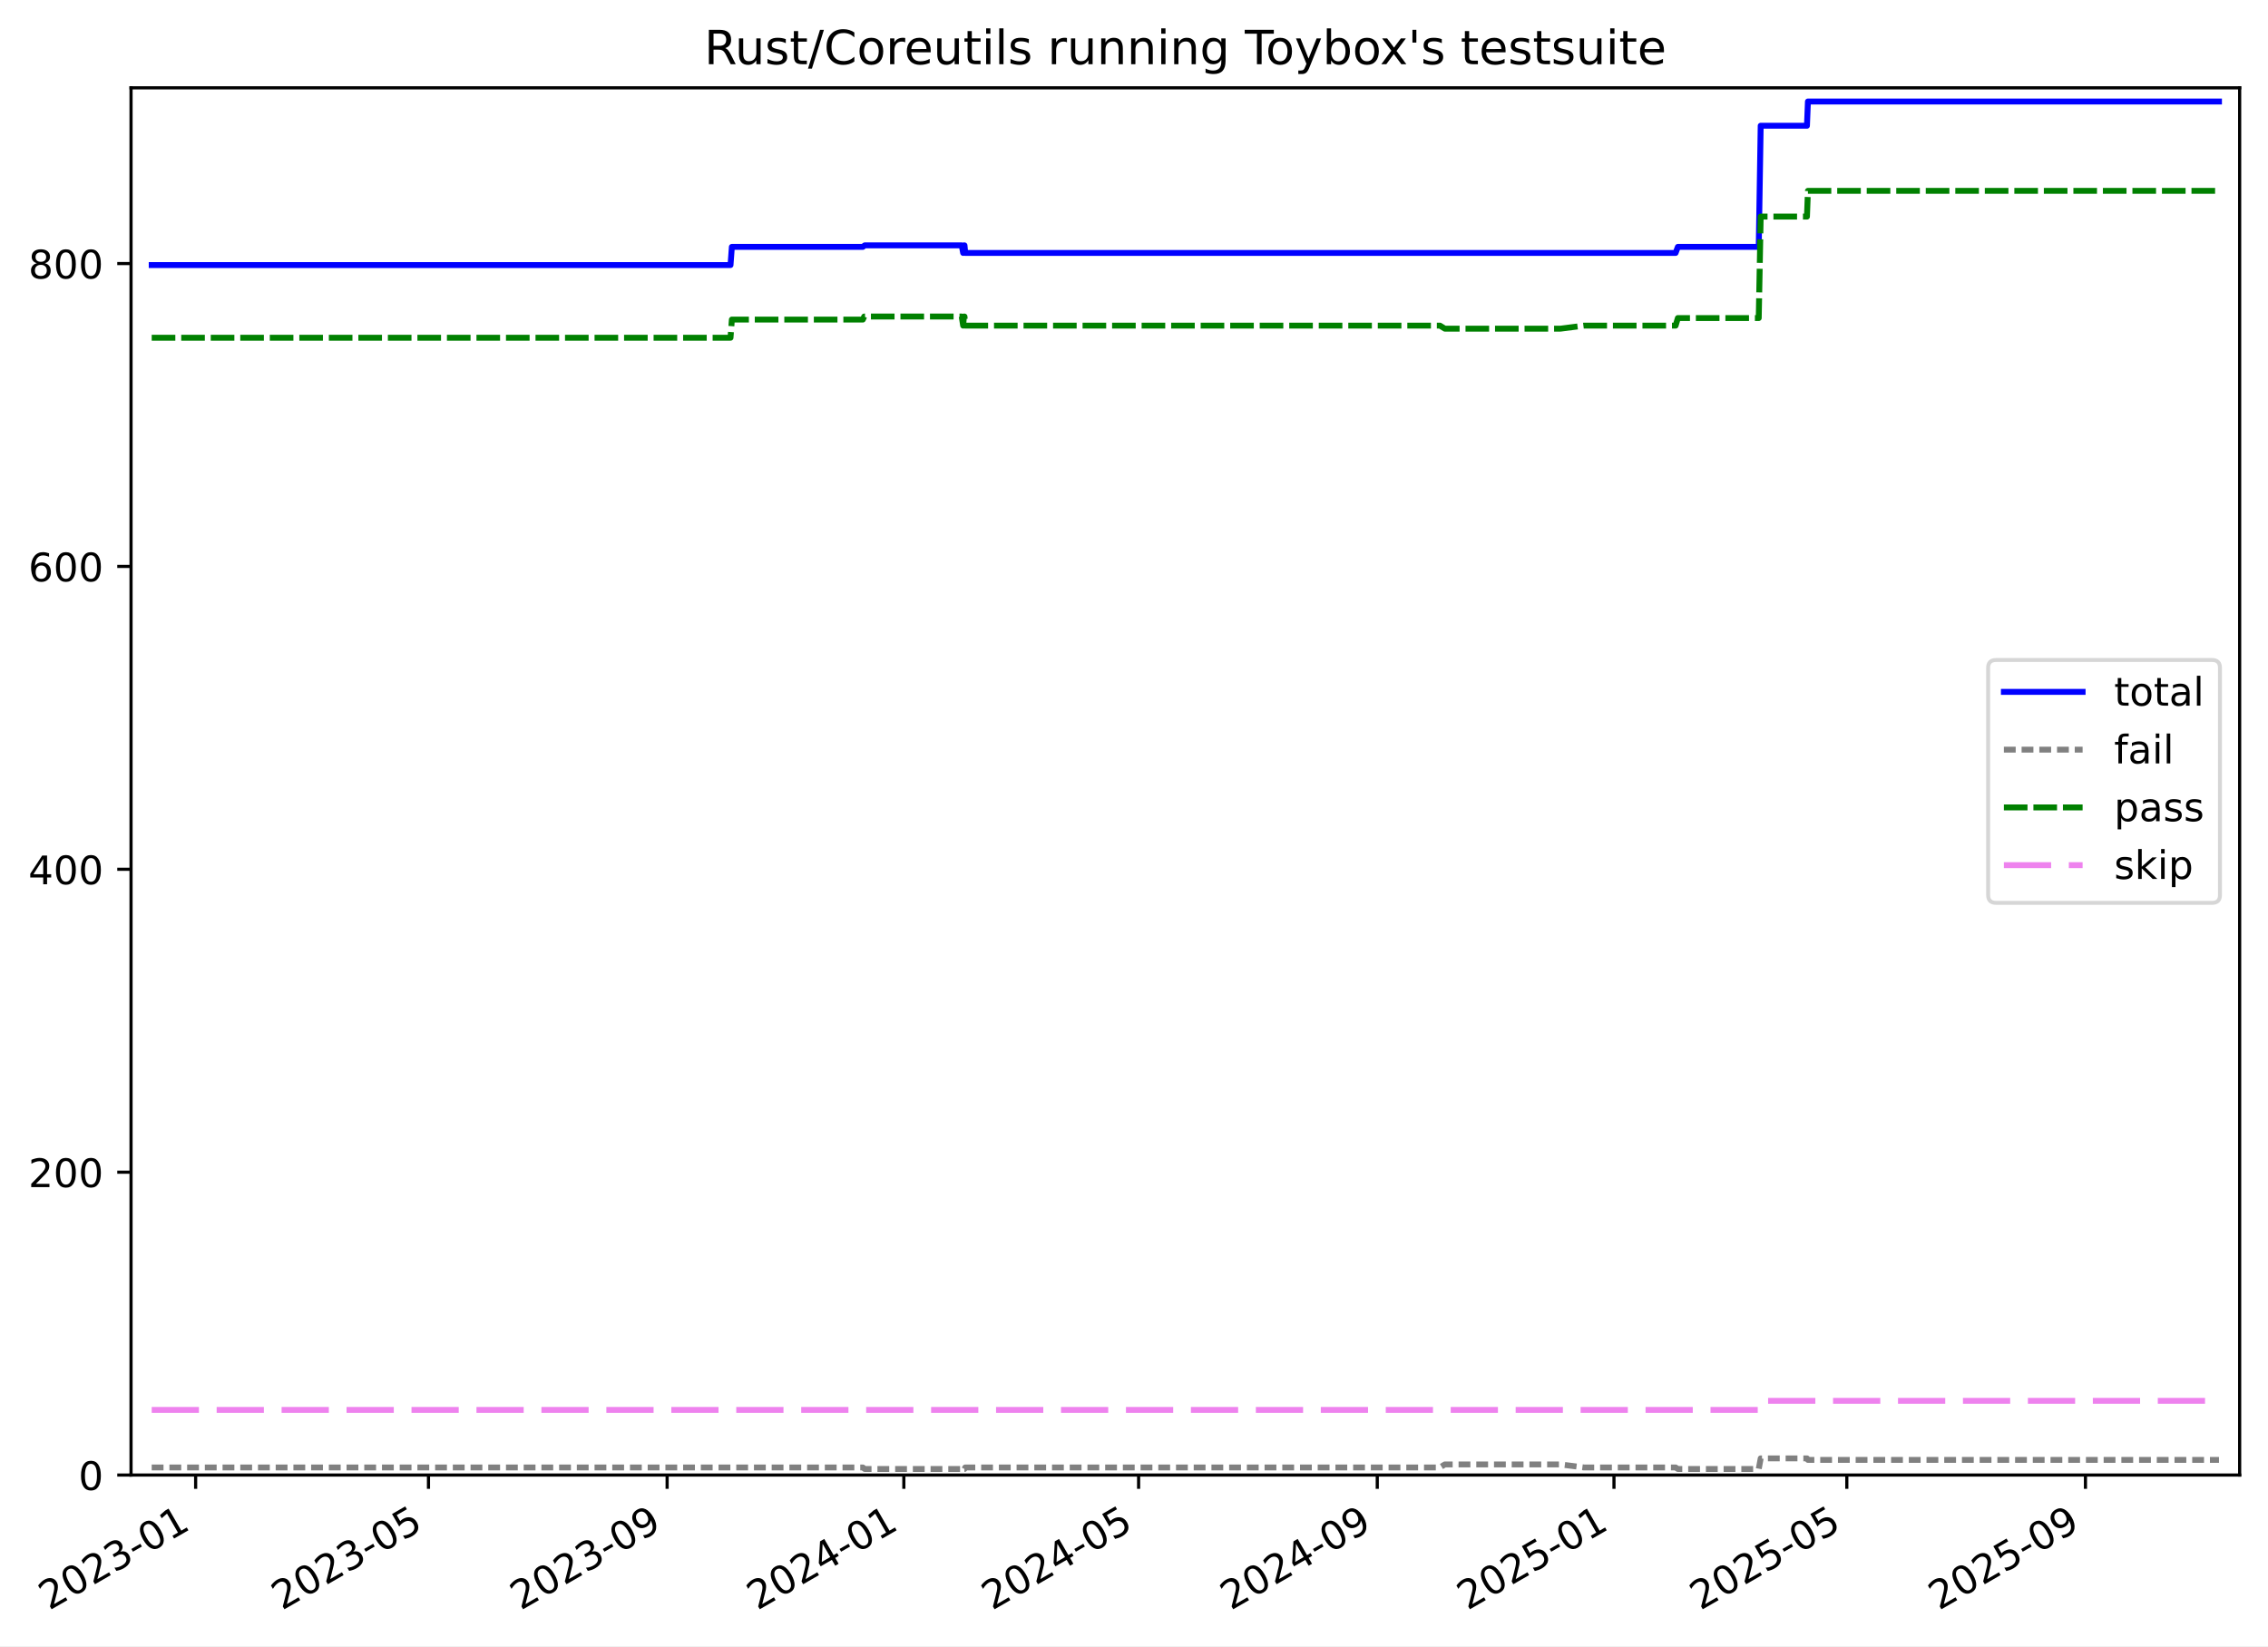
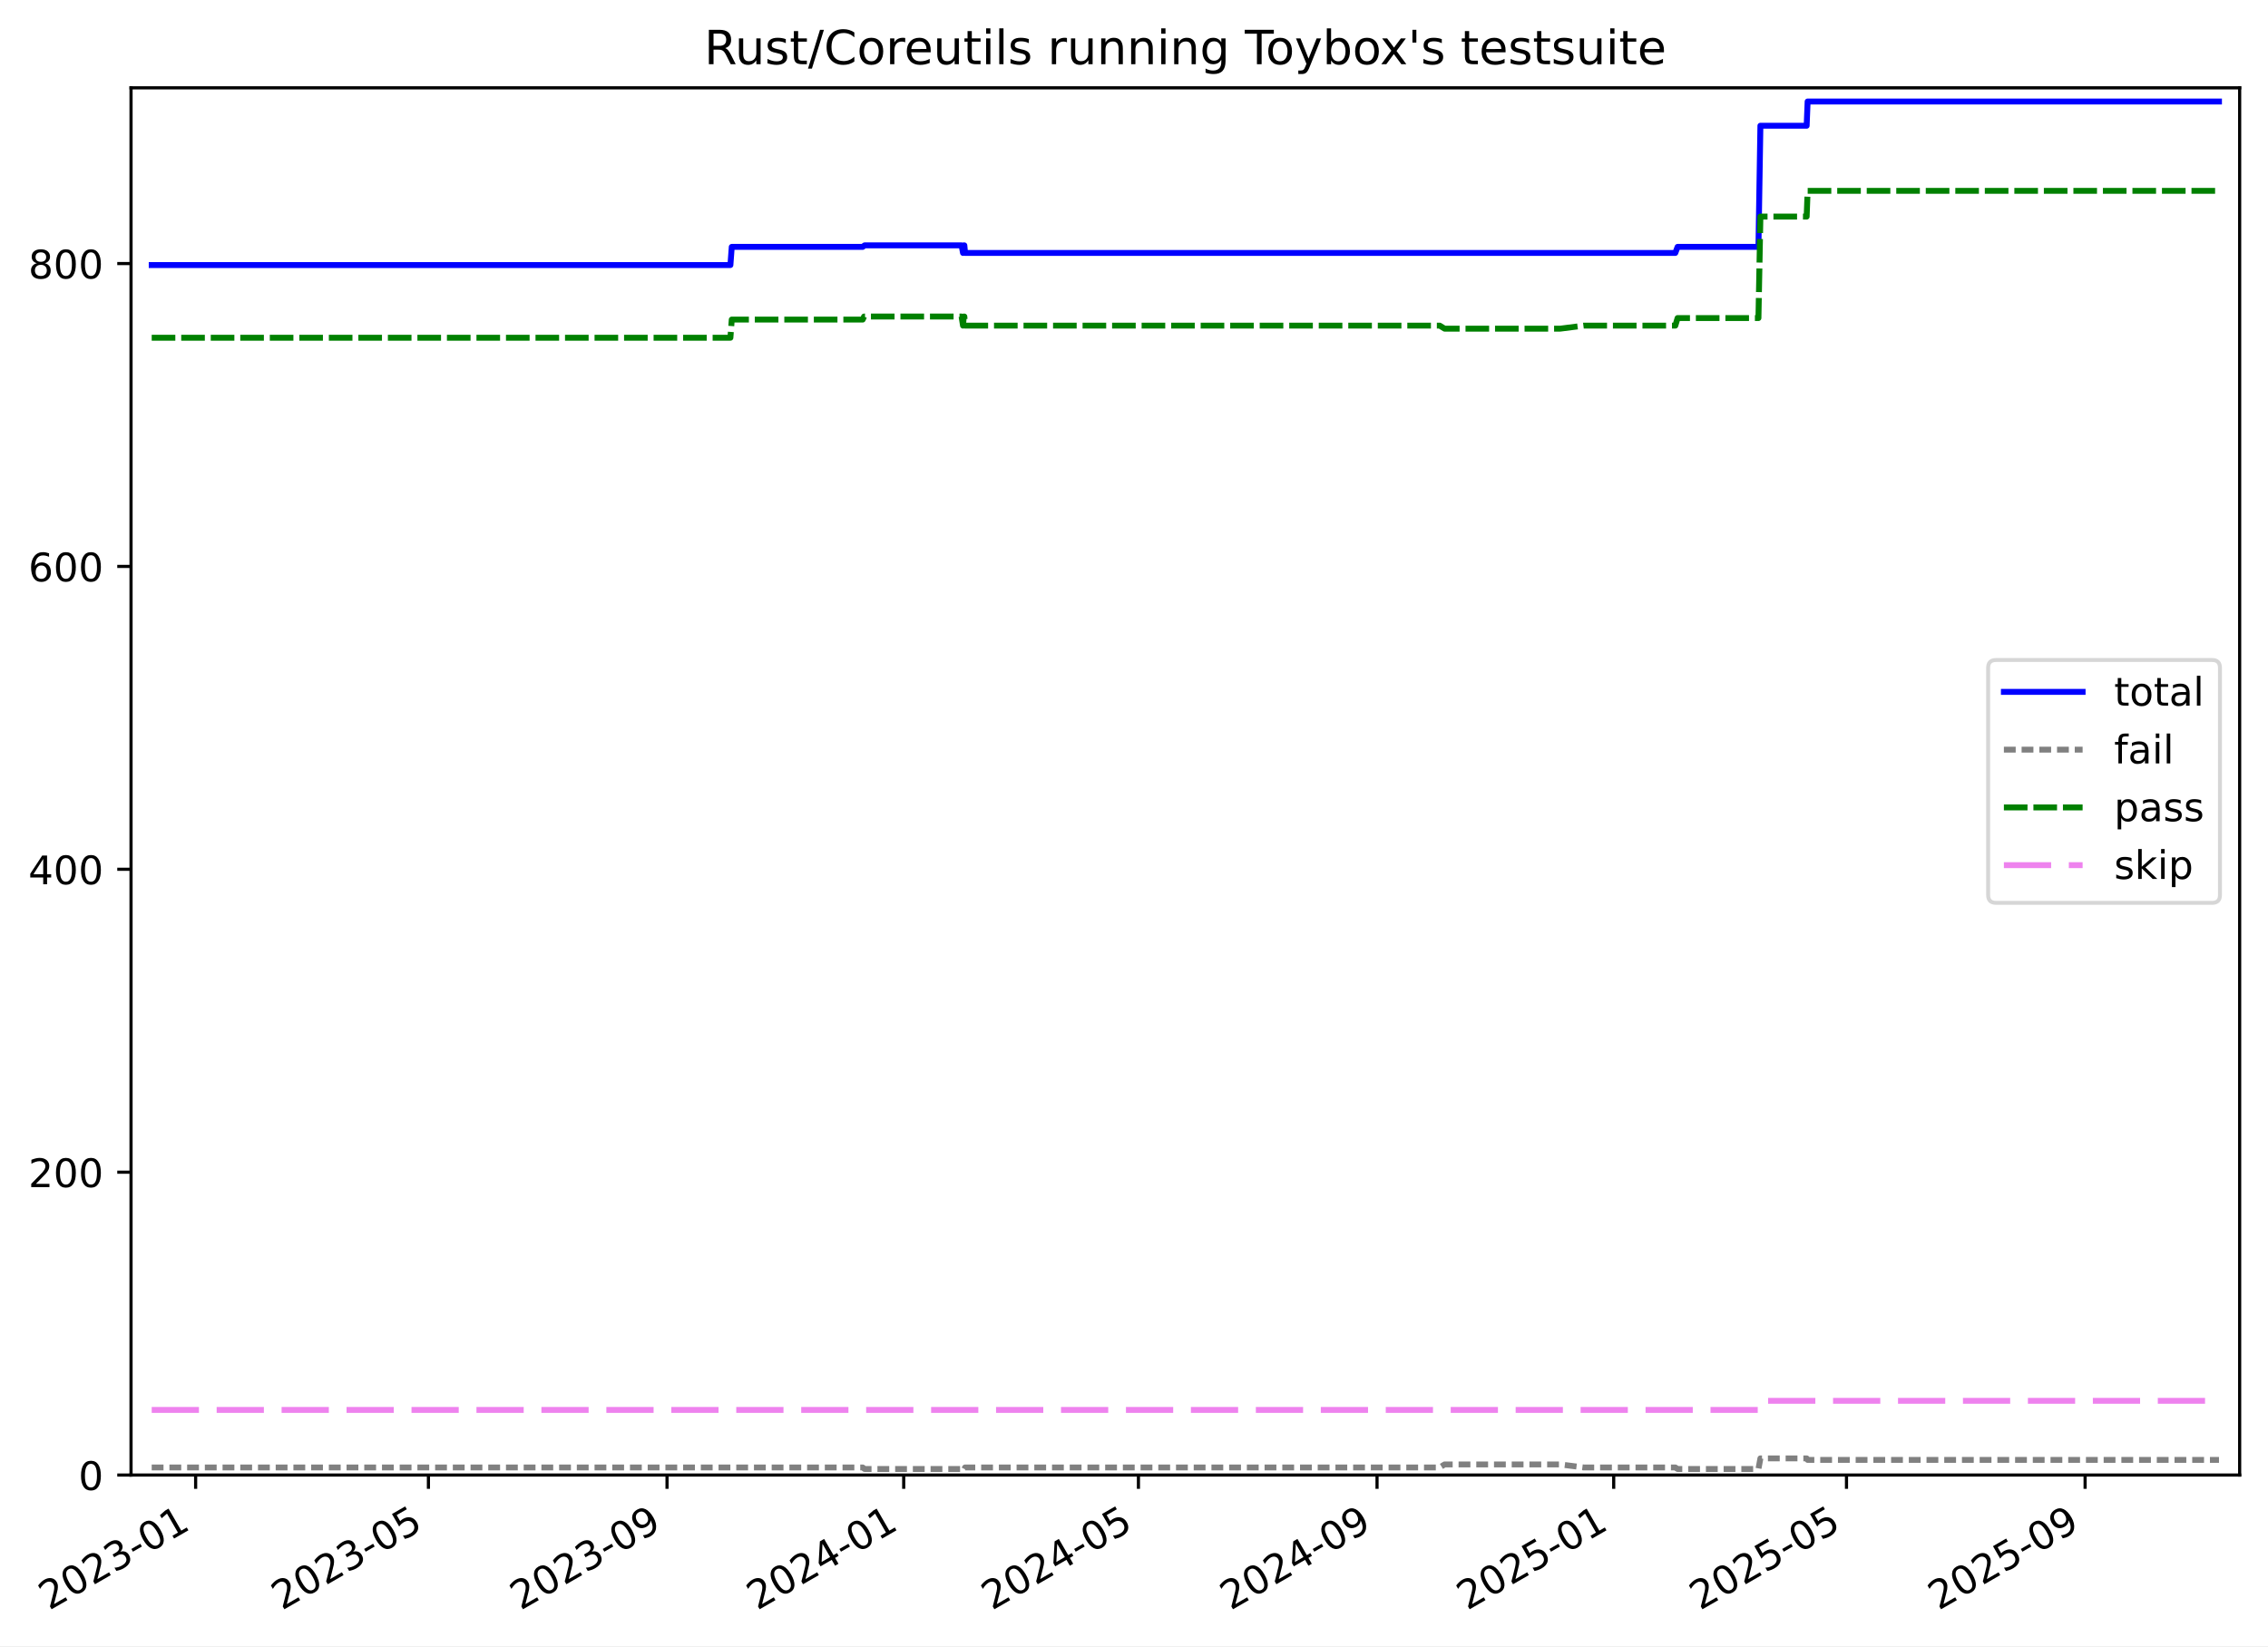
<svg xmlns="http://www.w3.org/2000/svg" xmlns:xlink="http://www.w3.org/1999/xlink" width="576.168pt" height="418.303pt" viewBox="0 0 576.168 418.303" version="1.1">
  <defs>
    <style type="text/css">*{stroke-linejoin: round; stroke-linecap: butt}</style>
  </defs>
  <g id="figure_1">
    <g id="patch_1">
      <path d="M -0 418.303  L 576.168 418.303  L 576.168 0  L -0 0  z " style="fill: #ffffff" />
    </g>
    <g id="axes_1">
      <g id="patch_2">
        <path d="M 33.288 374.83  L 568.967 374.83  L 568.967 22.318  L 33.288 22.318  z " style="fill: #ffffff" />
      </g>
      <g id="matplotlib.axis_1">
        <g id="xtick_1">
          <g id="line2d_1">
            <defs>
-               <path id="me6a14f7e25" d="M 0 0  L 0 3.5  " style="stroke: #000000; stroke-width: 0.8" />
-             </defs>
-             <g>
-               <use xlink:href="#me6a14f7e25" x="49.702" y="374.83" style="stroke: #000000; stroke-width: 0.8" />
+               <path id="m052d493e6a" d="M 0 0  L 0 3.5  " style="stroke: #000000; stroke-width: 0.8" />
+             </defs>
+             <g>
+               <use xlink:href="#m052d493e6a" x="49.7" y="374.83" style="stroke: #000000; stroke-width: 0.8" />
            </g>
          </g>
          <g id="text_1">
-             <g transform="translate(12.47707 409.302) rotate(-30) scale(0.1 -0.1)">
+             <g transform="translate(12.47504 409.302) rotate(-30) scale(0.1 -0.1)">
              <defs>
                <path id="DejaVuSans-32" d="M 1228 531  L 3431 531  L 3431 0  L 469 0  L 469 531  Q 828 903 1448 1529  Q 2069 2156 2228 2338  Q 2531 2678 2651 2914  Q 2772 3150 2772 3378  Q 2772 3750 2511 3984  Q 2250 4219 1831 4219  Q 1534 4219 1204 4116  Q 875 4013 500 3803  L 500 4441  Q 881 4594 1212 4672  Q 1544 4750 1819 4750  Q 2544 4750 2975 4387  Q 3406 4025 3406 3419  Q 3406 3131 3298 2873  Q 3191 2616 2906 2266  Q 2828 2175 2409 1742  Q 1991 1309 1228 531  z " transform="scale(0.015625)" />
                <path id="DejaVuSans-30" d="M 2034 4250  Q 1547 4250 1301 3770  Q 1056 3291 1056 2328  Q 1056 1369 1301 889  Q 1547 409 2034 409  Q 2525 409 2770 889  Q 3016 1369 3016 2328  Q 3016 3291 2770 3770  Q 2525 4250 2034 4250  z M 2034 4750  Q 2819 4750 3233 4129  Q 3647 3509 3647 2328  Q 3647 1150 3233 529  Q 2819 -91 2034 -91  Q 1250 -91 836 529  Q 422 1150 422 2328  Q 422 3509 836 4129  Q 1250 4750 2034 4750  z " transform="scale(0.015625)" />
                <path id="DejaVuSans-33" d="M 2597 2516  Q 3050 2419 3304 2112  Q 3559 1806 3559 1356  Q 3559 666 3084 287  Q 2609 -91 1734 -91  Q 1441 -91 1130 -33  Q 819 25 488 141  L 488 750  Q 750 597 1062 519  Q 1375 441 1716 441  Q 2309 441 2620 675  Q 2931 909 2931 1356  Q 2931 1769 2642 2001  Q 2353 2234 1838 2234  L 1294 2234  L 1294 2753  L 1863 2753  Q 2328 2753 2575 2939  Q 2822 3125 2822 3475  Q 2822 3834 2567 4026  Q 2313 4219 1838 4219  Q 1578 4219 1281 4162  Q 984 4106 628 3988  L 628 4550  Q 988 4650 1302 4700  Q 1616 4750 1894 4750  Q 2613 4750 3031 4423  Q 3450 4097 3450 3541  Q 3450 3153 3228 2886  Q 3006 2619 2597 2516  z " transform="scale(0.015625)" />
                <path id="DejaVuSans-2d" d="M 313 2009  L 1997 2009  L 1997 1497  L 313 1497  L 313 2009  z " transform="scale(0.015625)" />
                <path id="DejaVuSans-31" d="M 794 531  L 1825 531  L 1825 4091  L 703 3866  L 703 4441  L 1819 4666  L 2450 4666  L 2450 531  L 3481 531  L 3481 0  L 794 0  L 794 531  z " transform="scale(0.015625)" />
              </defs>
              <use xlink:href="#DejaVuSans-32" />
              <use xlink:href="#DejaVuSans-30" x="63.623" />
              <use xlink:href="#DejaVuSans-32" x="127.246" />
              <use xlink:href="#DejaVuSans-33" x="190.869" />
              <use xlink:href="#DejaVuSans-2d" x="254.492" />
              <use xlink:href="#DejaVuSans-30" x="290.576" />
              <use xlink:href="#DejaVuSans-31" x="354.199" />
            </g>
          </g>
        </g>
        <g id="xtick_2">
          <g id="line2d_2">
            <g>
-               <use xlink:href="#me6a14f7e25" x="108.851" y="374.83" style="stroke: #000000; stroke-width: 0.8" />
+               <use xlink:href="#m052d493e6a" x="108.838" y="374.83" style="stroke: #000000; stroke-width: 0.8" />
            </g>
          </g>
          <g id="text_2">
-             <g transform="translate(71.62606 409.302) rotate(-30) scale(0.1 -0.1)">
+             <g transform="translate(71.61322 409.302) rotate(-30) scale(0.1 -0.1)">
              <defs>
                <path id="DejaVuSans-35" d="M 691 4666  L 3169 4666  L 3169 4134  L 1269 4134  L 1269 2991  Q 1406 3038 1543 3061  Q 1681 3084 1819 3084  Q 2600 3084 3056 2656  Q 3513 2228 3513 1497  Q 3513 744 3044 326  Q 2575 -91 1722 -91  Q 1428 -91 1123 -41  Q 819 9 494 109  L 494 744  Q 775 591 1075 516  Q 1375 441 1709 441  Q 2250 441 2565 725  Q 2881 1009 2881 1497  Q 2881 1984 2565 2268  Q 2250 2553 1709 2553  Q 1456 2553 1204 2497  Q 953 2441 691 2322  L 691 4666  z " transform="scale(0.015625)" />
              </defs>
              <use xlink:href="#DejaVuSans-32" />
              <use xlink:href="#DejaVuSans-30" x="63.623" />
              <use xlink:href="#DejaVuSans-32" x="127.246" />
              <use xlink:href="#DejaVuSans-33" x="190.869" />
              <use xlink:href="#DejaVuSans-2d" x="254.492" />
              <use xlink:href="#DejaVuSans-30" x="290.576" />
              <use xlink:href="#DejaVuSans-35" x="354.199" />
            </g>
          </g>
        </g>
        <g id="xtick_3">
          <g id="line2d_3">
            <g>
-               <use xlink:href="#me6a14f7e25" x="169.479" y="374.83" style="stroke: #000000; stroke-width: 0.8" />
+               <use xlink:href="#m052d493e6a" x="169.455" y="374.83" style="stroke: #000000; stroke-width: 0.8" />
            </g>
          </g>
          <g id="text_3">
-             <g transform="translate(132.2538 409.302) rotate(-30) scale(0.1 -0.1)">
+             <g transform="translate(132.2299 409.302) rotate(-30) scale(0.1 -0.1)">
              <defs>
                <path id="DejaVuSans-39" d="M 703 97  L 703 672  Q 941 559 1184 500  Q 1428 441 1663 441  Q 2288 441 2617 861  Q 2947 1281 2994 2138  Q 2813 1869 2534 1725  Q 2256 1581 1919 1581  Q 1219 1581 811 2004  Q 403 2428 403 3163  Q 403 3881 828 4315  Q 1253 4750 1959 4750  Q 2769 4750 3195 4129  Q 3622 3509 3622 2328  Q 3622 1225 3098 567  Q 2575 -91 1691 -91  Q 1453 -91 1209 -44  Q 966 3 703 97  z M 1959 2075  Q 2384 2075 2632 2365  Q 2881 2656 2881 3163  Q 2881 3666 2632 3958  Q 2384 4250 1959 4250  Q 1534 4250 1286 3958  Q 1038 3666 1038 3163  Q 1038 2656 1286 2365  Q 1534 2075 1959 2075  z " transform="scale(0.015625)" />
              </defs>
              <use xlink:href="#DejaVuSans-32" />
              <use xlink:href="#DejaVuSans-30" x="63.623" />
              <use xlink:href="#DejaVuSans-32" x="127.246" />
              <use xlink:href="#DejaVuSans-33" x="190.869" />
              <use xlink:href="#DejaVuSans-2d" x="254.492" />
              <use xlink:href="#DejaVuSans-30" x="290.576" />
              <use xlink:href="#DejaVuSans-39" x="354.199" />
            </g>
          </g>
        </g>
        <g id="xtick_4">
          <g id="line2d_4">
            <g>
-               <use xlink:href="#me6a14f7e25" x="229.613" y="374.83" style="stroke: #000000; stroke-width: 0.8" />
+               <use xlink:href="#m052d493e6a" x="229.579" y="374.83" style="stroke: #000000; stroke-width: 0.8" />
            </g>
          </g>
          <g id="text_4">
-             <g transform="translate(192.3886 409.302) rotate(-30) scale(0.1 -0.1)">
+             <g transform="translate(192.3537 409.302) rotate(-30) scale(0.1 -0.1)">
              <defs>
                <path id="DejaVuSans-34" d="M 2419 4116  L 825 1625  L 2419 1625  L 2419 4116  z M 2253 4666  L 3047 4666  L 3047 1625  L 3713 1625  L 3713 1100  L 3047 1100  L 3047 0  L 2419 0  L 2419 1100  L 313 1100  L 313 1709  L 2253 4666  z " transform="scale(0.015625)" />
              </defs>
              <use xlink:href="#DejaVuSans-32" />
              <use xlink:href="#DejaVuSans-30" x="63.623" />
              <use xlink:href="#DejaVuSans-32" x="127.246" />
              <use xlink:href="#DejaVuSans-34" x="190.869" />
              <use xlink:href="#DejaVuSans-2d" x="254.492" />
              <use xlink:href="#DejaVuSans-30" x="290.576" />
              <use xlink:href="#DejaVuSans-31" x="354.199" />
            </g>
          </g>
        </g>
        <g id="xtick_5">
          <g id="line2d_5">
            <g>
-               <use xlink:href="#me6a14f7e25" x="289.255" y="374.83" style="stroke: #000000; stroke-width: 0.8" />
+               <use xlink:href="#m052d493e6a" x="289.21" y="374.83" style="stroke: #000000; stroke-width: 0.8" />
            </g>
          </g>
          <g id="text_5">
-             <g transform="translate(252.0305 409.302) rotate(-30) scale(0.1 -0.1)">
+             <g transform="translate(251.9847 409.302) rotate(-30) scale(0.1 -0.1)">
              <use xlink:href="#DejaVuSans-32" />
              <use xlink:href="#DejaVuSans-30" x="63.623" />
              <use xlink:href="#DejaVuSans-32" x="127.246" />
              <use xlink:href="#DejaVuSans-34" x="190.869" />
              <use xlink:href="#DejaVuSans-2d" x="254.492" />
              <use xlink:href="#DejaVuSans-30" x="290.576" />
              <use xlink:href="#DejaVuSans-35" x="354.199" />
            </g>
          </g>
        </g>
        <g id="xtick_6">
          <g id="line2d_6">
            <g>
-               <use xlink:href="#me6a14f7e25" x="349.883" y="374.83" style="stroke: #000000; stroke-width: 0.8" />
+               <use xlink:href="#m052d493e6a" x="349.826" y="374.83" style="stroke: #000000; stroke-width: 0.8" />
            </g>
          </g>
          <g id="text_6">
-             <g transform="translate(312.6582 409.302) rotate(-30) scale(0.1 -0.1)">
+             <g transform="translate(312.6013 409.302) rotate(-30) scale(0.1 -0.1)">
              <use xlink:href="#DejaVuSans-32" />
              <use xlink:href="#DejaVuSans-30" x="63.623" />
              <use xlink:href="#DejaVuSans-32" x="127.246" />
              <use xlink:href="#DejaVuSans-34" x="190.869" />
              <use xlink:href="#DejaVuSans-2d" x="254.492" />
              <use xlink:href="#DejaVuSans-30" x="290.576" />
              <use xlink:href="#DejaVuSans-39" x="354.199" />
            </g>
          </g>
        </g>
        <g id="xtick_7">
          <g id="line2d_7">
            <g>
-               <use xlink:href="#me6a14f7e25" x="410.018" y="374.83" style="stroke: #000000; stroke-width: 0.8" />
+               <use xlink:href="#m052d493e6a" x="409.95" y="374.83" style="stroke: #000000; stroke-width: 0.8" />
            </g>
          </g>
          <g id="text_7">
-             <g transform="translate(372.793 409.302) rotate(-30) scale(0.1 -0.1)">
+             <g transform="translate(372.7252 409.302) rotate(-30) scale(0.1 -0.1)">
              <use xlink:href="#DejaVuSans-32" />
              <use xlink:href="#DejaVuSans-30" x="63.623" />
              <use xlink:href="#DejaVuSans-32" x="127.246" />
              <use xlink:href="#DejaVuSans-35" x="190.869" />
              <use xlink:href="#DejaVuSans-2d" x="254.492" />
              <use xlink:href="#DejaVuSans-30" x="290.576" />
              <use xlink:href="#DejaVuSans-31" x="354.199" />
            </g>
          </g>
        </g>
        <g id="xtick_8">
          <g id="line2d_8">
            <g>
-               <use xlink:href="#me6a14f7e25" x="469.167" y="374.83" style="stroke: #000000; stroke-width: 0.8" />
+               <use xlink:href="#m052d493e6a" x="469.088" y="374.83" style="stroke: #000000; stroke-width: 0.8" />
            </g>
          </g>
          <g id="text_8">
-             <g transform="translate(431.942 409.302) rotate(-30) scale(0.1 -0.1)">
+             <g transform="translate(431.8633 409.302) rotate(-30) scale(0.1 -0.1)">
              <use xlink:href="#DejaVuSans-32" />
              <use xlink:href="#DejaVuSans-30" x="63.623" />
              <use xlink:href="#DejaVuSans-32" x="127.246" />
              <use xlink:href="#DejaVuSans-35" x="190.869" />
              <use xlink:href="#DejaVuSans-2d" x="254.492" />
              <use xlink:href="#DejaVuSans-30" x="290.576" />
              <use xlink:href="#DejaVuSans-35" x="354.199" />
            </g>
          </g>
        </g>
        <g id="xtick_9">
          <g id="line2d_9">
            <g>
-               <use xlink:href="#me6a14f7e25" x="529.795" y="374.83" style="stroke: #000000; stroke-width: 0.8" />
+               <use xlink:href="#m052d493e6a" x="529.705" y="374.83" style="stroke: #000000; stroke-width: 0.8" />
            </g>
          </g>
          <g id="text_9">
-             <g transform="translate(492.5697 409.302) rotate(-30) scale(0.1 -0.1)">
+             <g transform="translate(492.48 409.302) rotate(-30) scale(0.1 -0.1)">
              <use xlink:href="#DejaVuSans-32" />
              <use xlink:href="#DejaVuSans-30" x="63.623" />
              <use xlink:href="#DejaVuSans-32" x="127.246" />
              <use xlink:href="#DejaVuSans-35" x="190.869" />
              <use xlink:href="#DejaVuSans-2d" x="254.492" />
              <use xlink:href="#DejaVuSans-30" x="290.576" />
              <use xlink:href="#DejaVuSans-39" x="354.199" />
            </g>
          </g>
        </g>
      </g>
      <g id="matplotlib.axis_2">
        <g id="ytick_1">
          <g id="line2d_10">
            <defs>
-               <path id="m11adadde8c" d="M 0 0  L -3.5 0  " style="stroke: #000000; stroke-width: 0.8" />
-             </defs>
-             <g>
-               <use xlink:href="#m11adadde8c" x="33.288" y="374.83" style="stroke: #000000; stroke-width: 0.8" />
+               <path id="m65ae7e28cb" d="M 0 0  L -3.5 0  " style="stroke: #000000; stroke-width: 0.8" />
+             </defs>
+             <g>
+               <use xlink:href="#m65ae7e28cb" x="33.288" y="374.83" style="stroke: #000000; stroke-width: 0.8" />
            </g>
          </g>
          <g id="text_10">
            <g transform="translate(19.925 378.6293) scale(0.1 -0.1)">
              <use xlink:href="#DejaVuSans-30" />
            </g>
          </g>
        </g>
        <g id="ytick_2">
          <g id="line2d_11">
            <g>
-               <use xlink:href="#m11adadde8c" x="33.288" y="297.865" style="stroke: #000000; stroke-width: 0.8" />
+               <use xlink:href="#m65ae7e28cb" x="33.288" y="297.865" style="stroke: #000000; stroke-width: 0.8" />
            </g>
          </g>
          <g id="text_11">
            <g transform="translate(7.2 301.6642) scale(0.1 -0.1)">
              <use xlink:href="#DejaVuSans-32" />
              <use xlink:href="#DejaVuSans-30" x="63.623" />
              <use xlink:href="#DejaVuSans-30" x="127.246" />
            </g>
          </g>
        </g>
        <g id="ytick_3">
          <g id="line2d_12">
            <g>
-               <use xlink:href="#m11adadde8c" x="33.288" y="220.9" style="stroke: #000000; stroke-width: 0.8" />
+               <use xlink:href="#m65ae7e28cb" x="33.288" y="220.9" style="stroke: #000000; stroke-width: 0.8" />
            </g>
          </g>
          <g id="text_12">
            <g transform="translate(7.2 224.699) scale(0.1 -0.1)">
              <use xlink:href="#DejaVuSans-34" />
              <use xlink:href="#DejaVuSans-30" x="63.623" />
              <use xlink:href="#DejaVuSans-30" x="127.246" />
            </g>
          </g>
        </g>
        <g id="ytick_4">
          <g id="line2d_13">
            <g>
-               <use xlink:href="#m11adadde8c" x="33.288" y="143.935" style="stroke: #000000; stroke-width: 0.8" />
+               <use xlink:href="#m65ae7e28cb" x="33.288" y="143.935" style="stroke: #000000; stroke-width: 0.8" />
            </g>
          </g>
          <g id="text_13">
            <g transform="translate(7.2 147.7338) scale(0.1 -0.1)">
              <defs>
                <path id="DejaVuSans-36" d="M 2113 2584  Q 1688 2584 1439 2293  Q 1191 2003 1191 1497  Q 1191 994 1439 701  Q 1688 409 2113 409  Q 2538 409 2786 701  Q 3034 994 3034 1497  Q 3034 2003 2786 2293  Q 2538 2584 2113 2584  z M 3366 4563  L 3366 3988  Q 3128 4100 2886 4159  Q 2644 4219 2406 4219  Q 1781 4219 1451 3797  Q 1122 3375 1075 2522  Q 1259 2794 1537 2939  Q 1816 3084 2150 3084  Q 2853 3084 3261 2657  Q 3669 2231 3669 1497  Q 3669 778 3244 343  Q 2819 -91 2113 -91  Q 1303 -91 875 529  Q 447 1150 447 2328  Q 447 3434 972 4092  Q 1497 4750 2381 4750  Q 2619 4750 2861 4703  Q 3103 4656 3366 4563  z " transform="scale(0.015625)" />
              </defs>
              <use xlink:href="#DejaVuSans-36" />
              <use xlink:href="#DejaVuSans-30" x="63.623" />
              <use xlink:href="#DejaVuSans-30" x="127.246" />
            </g>
          </g>
        </g>
        <g id="ytick_5">
          <g id="line2d_14">
            <g>
-               <use xlink:href="#m11adadde8c" x="33.288" y="66.969" style="stroke: #000000; stroke-width: 0.8" />
+               <use xlink:href="#m65ae7e28cb" x="33.288" y="66.969" style="stroke: #000000; stroke-width: 0.8" />
            </g>
          </g>
          <g id="text_14">
            <g transform="translate(7.2 70.76868) scale(0.1 -0.1)">
              <defs>
                <path id="DejaVuSans-38" d="M 2034 2216  Q 1584 2216 1326 1975  Q 1069 1734 1069 1313  Q 1069 891 1326 650  Q 1584 409 2034 409  Q 2484 409 2743 651  Q 3003 894 3003 1313  Q 3003 1734 2745 1975  Q 2488 2216 2034 2216  z M 1403 2484  Q 997 2584 770 2862  Q 544 3141 544 3541  Q 544 4100 942 4425  Q 1341 4750 2034 4750  Q 2731 4750 3128 4425  Q 3525 4100 3525 3541  Q 3525 3141 3298 2862  Q 3072 2584 2669 2484  Q 3125 2378 3379 2068  Q 3634 1759 3634 1313  Q 3634 634 3220 271  Q 2806 -91 2034 -91  Q 1263 -91 848 271  Q 434 634 434 1313  Q 434 1759 690 2068  Q 947 2378 1403 2484  z M 1172 3481  Q 1172 3119 1398 2916  Q 1625 2713 2034 2713  Q 2441 2713 2670 2916  Q 2900 3119 2900 3481  Q 2900 3844 2670 4047  Q 2441 4250 2034 4250  Q 1625 4250 1398 4047  Q 1172 3844 1172 3481  z " transform="scale(0.015625)" />
              </defs>
              <use xlink:href="#DejaVuSans-38" />
              <use xlink:href="#DejaVuSans-30" x="63.623" />
              <use xlink:href="#DejaVuSans-30" x="127.246" />
            </g>
          </g>
        </g>
      </g>
      <g id="line2d_15">
-         <path d="M 38.539 67.354  L 185.584 67.354  L 185.923 62.736  L 219.195 62.736  L 219.678 62.352  L 244.319 62.352  L 244.683 64.276  L 244.869 62.352  L 245.023 62.352  L 245.211 64.276  L 425.671 64.276  L 426.25 62.736  L 446.795 62.736  L 447.289 31.95  L 459.044 31.95  L 459.29 25.793  L 563.716 25.793  L 563.716 25.793  " clip-path="url(#pf9882fef51)" style="fill: none; stroke: #0000ff; stroke-width: 1.5; stroke-linecap: square" />
+         <path d="M 38.539 67.354  L 185.557 67.354  L 185.896 62.736  L 219.162 62.736  L 219.645 62.352  L 244.281 62.352  L 244.645 64.276  L 244.832 62.352  L 244.985 62.352  L 245.173 64.276  L 425.6 64.276  L 426.179 62.736  L 446.72 62.736  L 447.215 31.95  L 458.967 31.95  L 459.213 25.793  L 563.716 25.793  L 563.716 25.793  " clip-path="url(#p697a11e830)" style="fill: none; stroke: #0000ff; stroke-width: 1.5; stroke-linecap: square" />
      </g>
      <g id="line2d_16">
-         <path d="M 38.539 372.906  L 219.195 372.906  L 219.678 373.291  L 244.319 373.291  L 244.683 372.906  L 244.869 373.291  L 245.023 373.291  L 245.211 372.906  L 365.805 372.906  L 367.053 372.136  L 396.436 372.136  L 402.434 372.906  L 425.671 372.906  L 426.25 373.291  L 446.795 373.291  L 447.289 370.597  L 459.044 370.597  L 459.29 370.982  L 563.716 370.982  L 563.716 370.982  " clip-path="url(#pf9882fef51)" style="fill: none; stroke-dasharray: 3,1.5; stroke-dashoffset: 0; stroke: #808080; stroke-width: 1.5" />
+         <path d="M 38.539 372.906  L 219.162 372.906  L 219.645 373.291  L 244.281 373.291  L 244.645 372.906  L 244.832 373.291  L 244.985 373.291  L 245.173 372.906  L 365.745 372.906  L 366.993 372.136  L 396.371 372.136  L 402.367 372.906  L 425.6 372.906  L 426.179 373.291  L 446.72 373.291  L 447.215 370.597  L 458.967 370.597  L 459.213 370.982  L 563.716 370.982  L 563.716 370.982  " clip-path="url(#p697a11e830)" style="fill: none; stroke-dasharray: 3,1.5; stroke-dashoffset: 0; stroke: #808080; stroke-width: 1.5" />
      </g>
      <g id="line2d_17">
-         <path d="M 38.539 85.826  L 185.584 85.826  L 185.923 81.208  L 219.195 81.208  L 219.544 80.438  L 244.319 80.438  L 244.683 82.747  L 244.869 80.438  L 245.023 80.438  L 245.211 82.747  L 365.805 82.747  L 367.053 83.517  L 396.436 83.517  L 402.434 82.747  L 425.671 82.747  L 426.25 80.823  L 446.795 80.823  L 447.289 55.04  L 459.044 55.04  L 459.29 48.498  L 563.716 48.498  L 563.716 48.498  " clip-path="url(#pf9882fef51)" style="fill: none; stroke-dasharray: 6,1.5; stroke-dashoffset: 0; stroke: #008000; stroke-width: 1.5" />
+         <path d="M 38.539 85.826  L 185.557 85.826  L 185.896 81.208  L 219.162 81.208  L 219.511 80.438  L 244.281 80.438  L 244.645 82.747  L 244.832 80.438  L 244.985 80.438  L 245.173 82.747  L 365.745 82.747  L 366.993 83.517  L 396.371 83.517  L 402.367 82.747  L 425.6 82.747  L 426.179 80.823  L 446.72 80.823  L 447.215 55.04  L 458.967 55.04  L 459.213 48.498  L 563.716 48.498  L 563.716 48.498  " clip-path="url(#p697a11e830)" style="fill: none; stroke-dasharray: 6,1.5; stroke-dashoffset: 0; stroke: #008000; stroke-width: 1.5" />
      </g>
      <g id="line2d_18">
-         <path d="M 38.539 358.283  L 446.795 358.283  L 447.289 355.974  L 563.716 355.974  L 563.716 355.974  " clip-path="url(#pf9882fef51)" style="fill: none; stroke-dasharray: 12,4.5; stroke-dashoffset: 0; stroke: #ee82ee; stroke-width: 1.5" />
+         <path d="M 38.539 358.283  L 446.72 358.283  L 447.215 355.974  L 563.716 355.974  L 563.716 355.974  " clip-path="url(#p697a11e830)" style="fill: none; stroke-dasharray: 12,4.5; stroke-dashoffset: 0; stroke: #ee82ee; stroke-width: 1.5" />
      </g>
      <g id="patch_3">
        <path d="M 33.288 374.83  L 33.288 22.318  " style="fill: none; stroke: #000000; stroke-width: 0.8; stroke-linejoin: miter; stroke-linecap: square" />
      </g>
      <g id="patch_4">
        <path d="M 568.967 374.83  L 568.967 22.318  " style="fill: none; stroke: #000000; stroke-width: 0.8; stroke-linejoin: miter; stroke-linecap: square" />
      </g>
      <g id="patch_5">
        <path d="M 33.288 374.83  L 568.967 374.83  " style="fill: none; stroke: #000000; stroke-width: 0.8; stroke-linejoin: miter; stroke-linecap: square" />
      </g>
      <g id="patch_6">
        <path d="M 33.288 22.318  L 568.967 22.318  " style="fill: none; stroke: #000000; stroke-width: 0.8; stroke-linejoin: miter; stroke-linecap: square" />
      </g>
      <g id="text_15">
        <g transform="translate(178.9084 16.31812) scale(0.12 -0.12)">
          <defs>
            <path id="DejaVuSans-52" d="M 2841 2188  Q 3044 2119 3236 1894  Q 3428 1669 3622 1275  L 4263 0  L 3584 0  L 2988 1197  Q 2756 1666 2539 1819  Q 2322 1972 1947 1972  L 1259 1972  L 1259 0  L 628 0  L 628 4666  L 2053 4666  Q 2853 4666 3247 4331  Q 3641 3997 3641 3322  Q 3641 2881 3436 2590  Q 3231 2300 2841 2188  z M 1259 4147  L 1259 2491  L 2053 2491  Q 2509 2491 2742 2702  Q 2975 2913 2975 3322  Q 2975 3731 2742 3939  Q 2509 4147 2053 4147  L 1259 4147  z " transform="scale(0.015625)" />
            <path id="DejaVuSans-75" d="M 544 1381  L 544 3500  L 1119 3500  L 1119 1403  Q 1119 906 1312 657  Q 1506 409 1894 409  Q 2359 409 2629 706  Q 2900 1003 2900 1516  L 2900 3500  L 3475 3500  L 3475 0  L 2900 0  L 2900 538  Q 2691 219 2414 64  Q 2138 -91 1772 -91  Q 1169 -91 856 284  Q 544 659 544 1381  z M 1991 3584  L 1991 3584  z " transform="scale(0.015625)" />
            <path id="DejaVuSans-73" d="M 2834 3397  L 2834 2853  Q 2591 2978 2328 3040  Q 2066 3103 1784 3103  Q 1356 3103 1142 2972  Q 928 2841 928 2578  Q 928 2378 1081 2264  Q 1234 2150 1697 2047  L 1894 2003  Q 2506 1872 2764 1633  Q 3022 1394 3022 966  Q 3022 478 2636 193  Q 2250 -91 1575 -91  Q 1294 -91 989 -36  Q 684 19 347 128  L 347 722  Q 666 556 975 473  Q 1284 391 1588 391  Q 1994 391 2212 530  Q 2431 669 2431 922  Q 2431 1156 2273 1281  Q 2116 1406 1581 1522  L 1381 1569  Q 847 1681 609 1914  Q 372 2147 372 2553  Q 372 3047 722 3315  Q 1072 3584 1716 3584  Q 2034 3584 2315 3537  Q 2597 3491 2834 3397  z " transform="scale(0.015625)" />
            <path id="DejaVuSans-74" d="M 1172 4494  L 1172 3500  L 2356 3500  L 2356 3053  L 1172 3053  L 1172 1153  Q 1172 725 1289 603  Q 1406 481 1766 481  L 2356 481  L 2356 0  L 1766 0  Q 1100 0 847 248  Q 594 497 594 1153  L 594 3053  L 172 3053  L 172 3500  L 594 3500  L 594 4494  L 1172 4494  z " transform="scale(0.015625)" />
            <path id="DejaVuSans-2f" d="M 1625 4666  L 2156 4666  L 531 -594  L 0 -594  L 1625 4666  z " transform="scale(0.015625)" />
            <path id="DejaVuSans-43" d="M 4122 4306  L 4122 3641  Q 3803 3938 3442 4084  Q 3081 4231 2675 4231  Q 1875 4231 1450 3742  Q 1025 3253 1025 2328  Q 1025 1406 1450 917  Q 1875 428 2675 428  Q 3081 428 3442 575  Q 3803 722 4122 1019  L 4122 359  Q 3791 134 3420 21  Q 3050 -91 2638 -91  Q 1578 -91 968 557  Q 359 1206 359 2328  Q 359 3453 968 4101  Q 1578 4750 2638 4750  Q 3056 4750 3426 4639  Q 3797 4528 4122 4306  z " transform="scale(0.015625)" />
            <path id="DejaVuSans-6f" d="M 1959 3097  Q 1497 3097 1228 2736  Q 959 2375 959 1747  Q 959 1119 1226 758  Q 1494 397 1959 397  Q 2419 397 2687 759  Q 2956 1122 2956 1747  Q 2956 2369 2687 2733  Q 2419 3097 1959 3097  z M 1959 3584  Q 2709 3584 3137 3096  Q 3566 2609 3566 1747  Q 3566 888 3137 398  Q 2709 -91 1959 -91  Q 1206 -91 779 398  Q 353 888 353 1747  Q 353 2609 779 3096  Q 1206 3584 1959 3584  z " transform="scale(0.015625)" />
            <path id="DejaVuSans-72" d="M 2631 2963  Q 2534 3019 2420 3045  Q 2306 3072 2169 3072  Q 1681 3072 1420 2755  Q 1159 2438 1159 1844  L 1159 0  L 581 0  L 581 3500  L 1159 3500  L 1159 2956  Q 1341 3275 1631 3429  Q 1922 3584 2338 3584  Q 2397 3584 2469 3576  Q 2541 3569 2628 3553  L 2631 2963  z " transform="scale(0.015625)" />
            <path id="DejaVuSans-65" d="M 3597 1894  L 3597 1613  L 953 1613  Q 991 1019 1311 708  Q 1631 397 2203 397  Q 2534 397 2845 478  Q 3156 559 3463 722  L 3463 178  Q 3153 47 2828 -22  Q 2503 -91 2169 -91  Q 1331 -91 842 396  Q 353 884 353 1716  Q 353 2575 817 3079  Q 1281 3584 2069 3584  Q 2775 3584 3186 3129  Q 3597 2675 3597 1894  z M 3022 2063  Q 3016 2534 2758 2815  Q 2500 3097 2075 3097  Q 1594 3097 1305 2825  Q 1016 2553 972 2059  L 3022 2063  z " transform="scale(0.015625)" />
            <path id="DejaVuSans-69" d="M 603 3500  L 1178 3500  L 1178 0  L 603 0  L 603 3500  z M 603 4863  L 1178 4863  L 1178 4134  L 603 4134  L 603 4863  z " transform="scale(0.015625)" />
            <path id="DejaVuSans-6c" d="M 603 4863  L 1178 4863  L 1178 0  L 603 0  L 603 4863  z " transform="scale(0.015625)" />
            <path id="DejaVuSans-20" transform="scale(0.015625)" />
            <path id="DejaVuSans-6e" d="M 3513 2113  L 3513 0  L 2938 0  L 2938 2094  Q 2938 2591 2744 2837  Q 2550 3084 2163 3084  Q 1697 3084 1428 2787  Q 1159 2491 1159 1978  L 1159 0  L 581 0  L 581 3500  L 1159 3500  L 1159 2956  Q 1366 3272 1645 3428  Q 1925 3584 2291 3584  Q 2894 3584 3203 3211  Q 3513 2838 3513 2113  z " transform="scale(0.015625)" />
            <path id="DejaVuSans-67" d="M 2906 1791  Q 2906 2416 2648 2759  Q 2391 3103 1925 3103  Q 1463 3103 1205 2759  Q 947 2416 947 1791  Q 947 1169 1205 825  Q 1463 481 1925 481  Q 2391 481 2648 825  Q 2906 1169 2906 1791  z M 3481 434  Q 3481 -459 3084 -895  Q 2688 -1331 1869 -1331  Q 1566 -1331 1297 -1286  Q 1028 -1241 775 -1147  L 775 -588  Q 1028 -725 1275 -790  Q 1522 -856 1778 -856  Q 2344 -856 2625 -561  Q 2906 -266 2906 331  L 2906 616  Q 2728 306 2450 153  Q 2172 0 1784 0  Q 1141 0 747 490  Q 353 981 353 1791  Q 353 2603 747 3093  Q 1141 3584 1784 3584  Q 2172 3584 2450 3431  Q 2728 3278 2906 2969  L 2906 3500  L 3481 3500  L 3481 434  z " transform="scale(0.015625)" />
            <path id="DejaVuSans-54" d="M -19 4666  L 3928 4666  L 3928 4134  L 2272 4134  L 2272 0  L 1638 0  L 1638 4134  L -19 4134  L -19 4666  z " transform="scale(0.015625)" />
            <path id="DejaVuSans-79" d="M 2059 -325  Q 1816 -950 1584 -1140  Q 1353 -1331 966 -1331  L 506 -1331  L 506 -850  L 844 -850  Q 1081 -850 1212 -737  Q 1344 -625 1503 -206  L 1606 56  L 191 3500  L 800 3500  L 1894 763  L 2988 3500  L 3597 3500  L 2059 -325  z " transform="scale(0.015625)" />
            <path id="DejaVuSans-62" d="M 3116 1747  Q 3116 2381 2855 2742  Q 2594 3103 2138 3103  Q 1681 3103 1420 2742  Q 1159 2381 1159 1747  Q 1159 1113 1420 752  Q 1681 391 2138 391  Q 2594 391 2855 752  Q 3116 1113 3116 1747  z M 1159 2969  Q 1341 3281 1617 3432  Q 1894 3584 2278 3584  Q 2916 3584 3314 3078  Q 3713 2572 3713 1747  Q 3713 922 3314 415  Q 2916 -91 2278 -91  Q 1894 -91 1617 61  Q 1341 213 1159 525  L 1159 0  L 581 0  L 581 4863  L 1159 4863  L 1159 2969  z " transform="scale(0.015625)" />
            <path id="DejaVuSans-78" d="M 3513 3500  L 2247 1797  L 3578 0  L 2900 0  L 1881 1375  L 863 0  L 184 0  L 1544 1831  L 300 3500  L 978 3500  L 1906 2253  L 2834 3500  L 3513 3500  z " transform="scale(0.015625)" />
            <path id="DejaVuSans-27" d="M 1147 4666  L 1147 2931  L 616 2931  L 616 4666  L 1147 4666  z " transform="scale(0.015625)" />
          </defs>
          <use xlink:href="#DejaVuSans-52" />
          <use xlink:href="#DejaVuSans-75" x="64.982" />
          <use xlink:href="#DejaVuSans-73" x="128.361" />
          <use xlink:href="#DejaVuSans-74" x="180.461" />
          <use xlink:href="#DejaVuSans-2f" x="219.67" />
          <use xlink:href="#DejaVuSans-43" x="253.361" />
          <use xlink:href="#DejaVuSans-6f" x="323.186" />
          <use xlink:href="#DejaVuSans-72" x="384.367" />
          <use xlink:href="#DejaVuSans-65" x="423.23" />
          <use xlink:href="#DejaVuSans-75" x="484.754" />
          <use xlink:href="#DejaVuSans-74" x="548.133" />
          <use xlink:href="#DejaVuSans-69" x="587.342" />
          <use xlink:href="#DejaVuSans-6c" x="615.125" />
          <use xlink:href="#DejaVuSans-73" x="642.908" />
          <use xlink:href="#DejaVuSans-20" x="695.008" />
          <use xlink:href="#DejaVuSans-72" x="726.795" />
          <use xlink:href="#DejaVuSans-75" x="767.908" />
          <use xlink:href="#DejaVuSans-6e" x="831.287" />
          <use xlink:href="#DejaVuSans-6e" x="894.666" />
          <use xlink:href="#DejaVuSans-69" x="958.045" />
          <use xlink:href="#DejaVuSans-6e" x="985.828" />
          <use xlink:href="#DejaVuSans-67" x="1049.207" />
          <use xlink:href="#DejaVuSans-20" x="1112.684" />
          <use xlink:href="#DejaVuSans-54" x="1144.471" />
          <use xlink:href="#DejaVuSans-6f" x="1188.555" />
          <use xlink:href="#DejaVuSans-79" x="1249.736" />
          <use xlink:href="#DejaVuSans-62" x="1308.916" />
          <use xlink:href="#DejaVuSans-6f" x="1372.393" />
          <use xlink:href="#DejaVuSans-78" x="1430.449" />
          <use xlink:href="#DejaVuSans-27" x="1489.629" />
          <use xlink:href="#DejaVuSans-73" x="1517.119" />
          <use xlink:href="#DejaVuSans-20" x="1569.219" />
          <use xlink:href="#DejaVuSans-74" x="1601.006" />
          <use xlink:href="#DejaVuSans-65" x="1640.215" />
          <use xlink:href="#DejaVuSans-73" x="1701.738" />
          <use xlink:href="#DejaVuSans-74" x="1753.838" />
          <use xlink:href="#DejaVuSans-73" x="1793.047" />
          <use xlink:href="#DejaVuSans-75" x="1845.146" />
          <use xlink:href="#DejaVuSans-69" x="1908.525" />
          <use xlink:href="#DejaVuSans-74" x="1936.309" />
          <use xlink:href="#DejaVuSans-65" x="1975.518" />
        </g>
      </g>
      <g id="legend_1">
        <g id="patch_7">
          <path d="M 507.072 229.43  L 561.967 229.43  Q 563.967 229.43 563.967 227.43  L 563.967 169.718  Q 563.967 167.718 561.967 167.718  L 507.072 167.718  Q 505.072 167.718 505.072 169.718  L 505.072 227.43  Q 505.072 229.43 507.072 229.43  z " style="fill: #ffffff; opacity: 0.8; stroke: #cccccc; stroke-linejoin: miter" />
        </g>
        <g id="line2d_19">
          <path d="M 509.072 175.816  L 519.072 175.816  L 529.072 175.816  " style="fill: none; stroke: #0000ff; stroke-width: 1.5; stroke-linecap: square" />
        </g>
        <g id="text_16">
          <g transform="translate(537.0722 179.3163) scale(0.1 -0.1)">
            <defs>
              <path id="DejaVuSans-61" d="M 2194 1759  Q 1497 1759 1228 1600  Q 959 1441 959 1056  Q 959 750 1161 570  Q 1363 391 1709 391  Q 2188 391 2477 730  Q 2766 1069 2766 1631  L 2766 1759  L 2194 1759  z M 3341 1997  L 3341 0  L 2766 0  L 2766 531  Q 2569 213 2275 61  Q 1981 -91 1556 -91  Q 1019 -91 701 211  Q 384 513 384 1019  Q 384 1609 779 1909  Q 1175 2209 1959 2209  L 2766 2209  L 2766 2266  Q 2766 2663 2505 2880  Q 2244 3097 1772 3097  Q 1472 3097 1187 3025  Q 903 2953 641 2809  L 641 3341  Q 956 3463 1253 3523  Q 1550 3584 1831 3584  Q 2591 3584 2966 3190  Q 3341 2797 3341 1997  z " transform="scale(0.015625)" />
            </defs>
            <use xlink:href="#DejaVuSans-74" />
            <use xlink:href="#DejaVuSans-6f" x="39.209" />
            <use xlink:href="#DejaVuSans-74" x="100.391" />
            <use xlink:href="#DejaVuSans-61" x="139.6" />
            <use xlink:href="#DejaVuSans-6c" x="200.879" />
          </g>
        </g>
        <g id="line2d_20">
          <path d="M 509.072 190.494  L 519.072 190.494  L 529.072 190.494  " style="fill: none; stroke-dasharray: 3,1.5; stroke-dashoffset: 0; stroke: #808080; stroke-width: 1.5" />
        </g>
        <g id="text_17">
          <g transform="translate(537.0722 193.9944) scale(0.1 -0.1)">
            <defs>
              <path id="DejaVuSans-66" d="M 2375 4863  L 2375 4384  L 1825 4384  Q 1516 4384 1395 4259  Q 1275 4134 1275 3809  L 1275 3500  L 2222 3500  L 2222 3053  L 1275 3053  L 1275 0  L 697 0  L 697 3053  L 147 3053  L 147 3500  L 697 3500  L 697 3744  Q 697 4328 969 4595  Q 1241 4863 1831 4863  L 2375 4863  z " transform="scale(0.015625)" />
            </defs>
            <use xlink:href="#DejaVuSans-66" />
            <use xlink:href="#DejaVuSans-61" x="35.205" />
            <use xlink:href="#DejaVuSans-69" x="96.484" />
            <use xlink:href="#DejaVuSans-6c" x="124.268" />
          </g>
        </g>
        <g id="line2d_21">
          <path d="M 509.072 205.173  L 519.072 205.173  L 529.072 205.173  " style="fill: none; stroke-dasharray: 6,1.5; stroke-dashoffset: 0; stroke: #008000; stroke-width: 1.5" />
        </g>
        <g id="text_18">
          <g transform="translate(537.0722 208.6726) scale(0.1 -0.1)">
            <defs>
              <path id="DejaVuSans-70" d="M 1159 525  L 1159 -1331  L 581 -1331  L 581 3500  L 1159 3500  L 1159 2969  Q 1341 3281 1617 3432  Q 1894 3584 2278 3584  Q 2916 3584 3314 3078  Q 3713 2572 3713 1747  Q 3713 922 3314 415  Q 2916 -91 2278 -91  Q 1894 -91 1617 61  Q 1341 213 1159 525  z M 3116 1747  Q 3116 2381 2855 2742  Q 2594 3103 2138 3103  Q 1681 3103 1420 2742  Q 1159 2381 1159 1747  Q 1159 1113 1420 752  Q 1681 391 2138 391  Q 2594 391 2855 752  Q 3116 1113 3116 1747  z " transform="scale(0.015625)" />
            </defs>
            <use xlink:href="#DejaVuSans-70" />
            <use xlink:href="#DejaVuSans-61" x="63.477" />
            <use xlink:href="#DejaVuSans-73" x="124.756" />
            <use xlink:href="#DejaVuSans-73" x="176.855" />
          </g>
        </g>
        <g id="line2d_22">
          <path d="M 509.072 219.851  L 519.072 219.851  L 529.072 219.851  " style="fill: none; stroke-dasharray: 12,4.5; stroke-dashoffset: 0; stroke: #ee82ee; stroke-width: 1.5" />
        </g>
        <g id="text_19">
          <g transform="translate(537.0722 223.3507) scale(0.1 -0.1)">
            <defs>
              <path id="DejaVuSans-6b" d="M 581 4863  L 1159 4863  L 1159 1991  L 2875 3500  L 3609 3500  L 1753 1863  L 3688 0  L 2938 0  L 1159 1709  L 1159 0  L 581 0  L 581 4863  z " transform="scale(0.015625)" />
            </defs>
            <use xlink:href="#DejaVuSans-73" />
            <use xlink:href="#DejaVuSans-6b" x="52.1" />
            <use xlink:href="#DejaVuSans-69" x="110.01" />
            <use xlink:href="#DejaVuSans-70" x="137.793" />
          </g>
        </g>
      </g>
    </g>
  </g>
  <defs>
-     <clipPath id="pf9882fef51">
+     <clipPath id="p697a11e830">
      <rect x="33.288" y="22.318" width="535.68" height="352.512" />
    </clipPath>
  </defs>
</svg>
